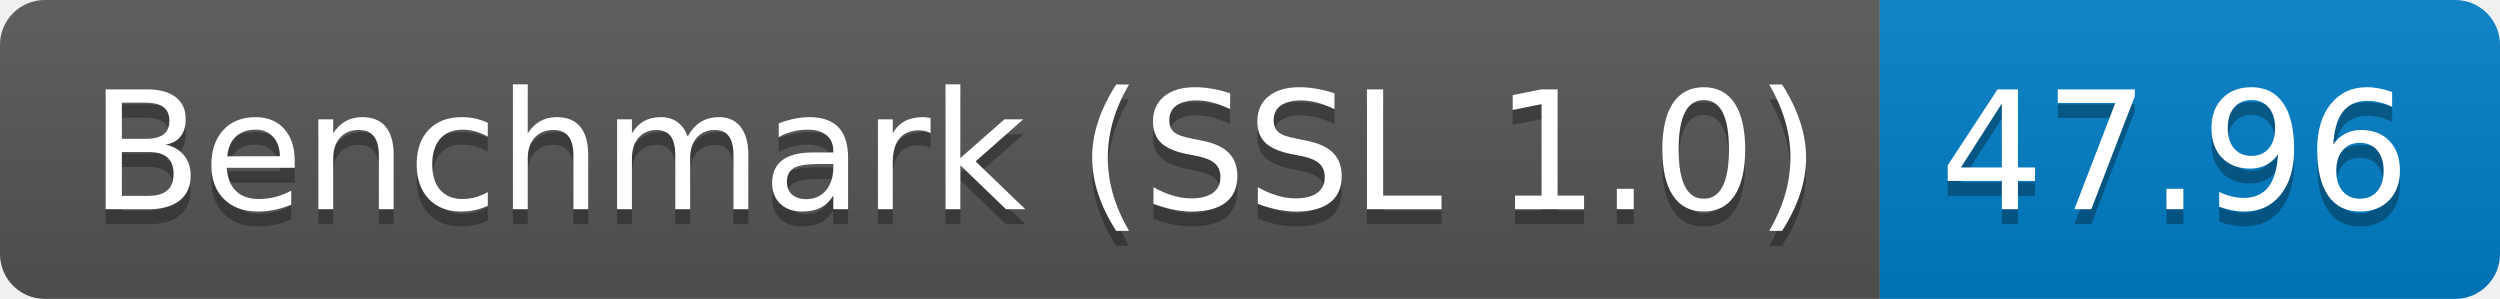
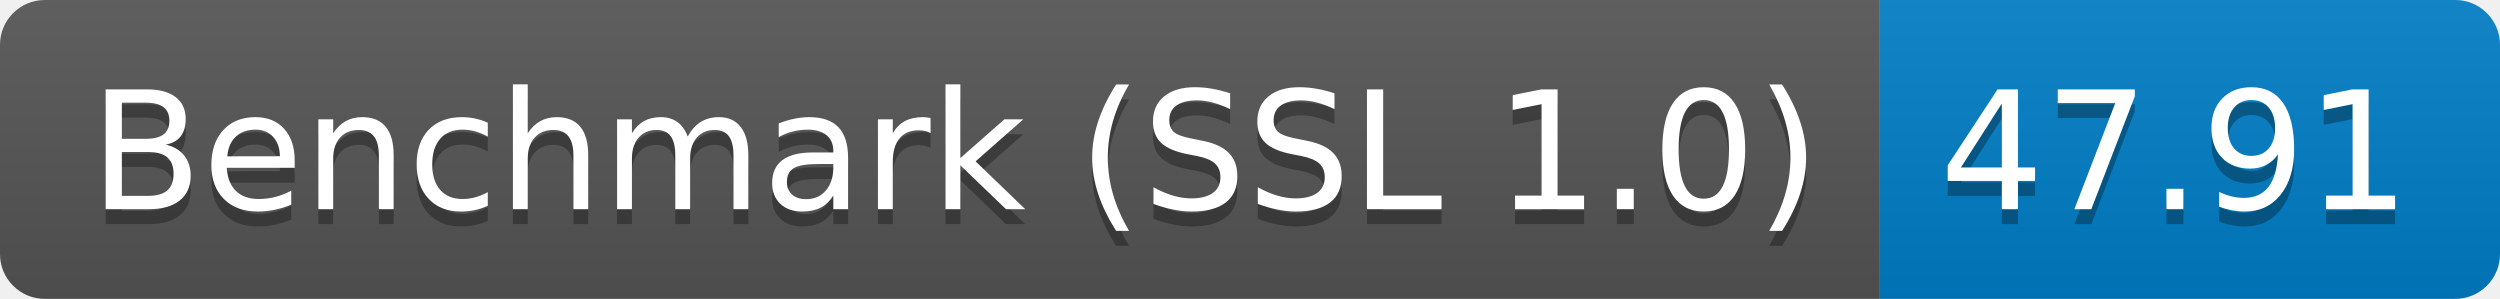
<svg xmlns="http://www.w3.org/2000/svg" height="20" width="167.3">
  <linearGradient id="smooth" x2="0" y2="100%">
    <stop offset="0" stop-color="#bbb" stop-opacity=".1" />
    <stop offset="1" stop-opacity=".1" />
  </linearGradient>
  <clipPath id="round">
    <rect fill="#fff" height="20" rx="3" width="167.3" />
  </clipPath>
  <g clip-path="url(#round)">
    <rect fill="#555" height="20" width="125.8" />
    <rect fill="#007ec6" height="20" width="41.5" x="125.8" />
    <rect fill="url(#smooth)" height="20" width="167.3" />
  </g>
  <g fill="#fff" font-family="DejaVu Sans,Verdana,Geneva,sans-serif" font-size="110" text-anchor="middle">
    <text fill="#010101" fill-opacity=".3" lengthAdjust="spacing" textLength="1158.0" transform="scale(0.1)" x="639.0" y="150">Benchmark (SSL 1.0)</text>
    <text lengthAdjust="spacing" textLength="1158.0" transform="scale(0.1)" x="639.0" y="140">Benchmark (SSL 1.0)</text>
-     <text fill="#010101" fill-opacity=".3" lengthAdjust="spacing" textLength="315.0" transform="scale(0.1)" x="1455.5" y="150">47.96</text>
-     <text lengthAdjust="spacing" textLength="315.0" transform="scale(0.1)" x="1455.5" y="140">47.96</text>
+     <text fill="#010101" fill-opacity=".3" lengthAdjust="spacing" textLength="315.0" transform="scale(0.1)" x="1455.5" y="150">47.91</text>
+     <text lengthAdjust="spacing" textLength="315.0" transform="scale(0.1)" x="1455.5" y="140">47.91</text>
  </g>
</svg>
